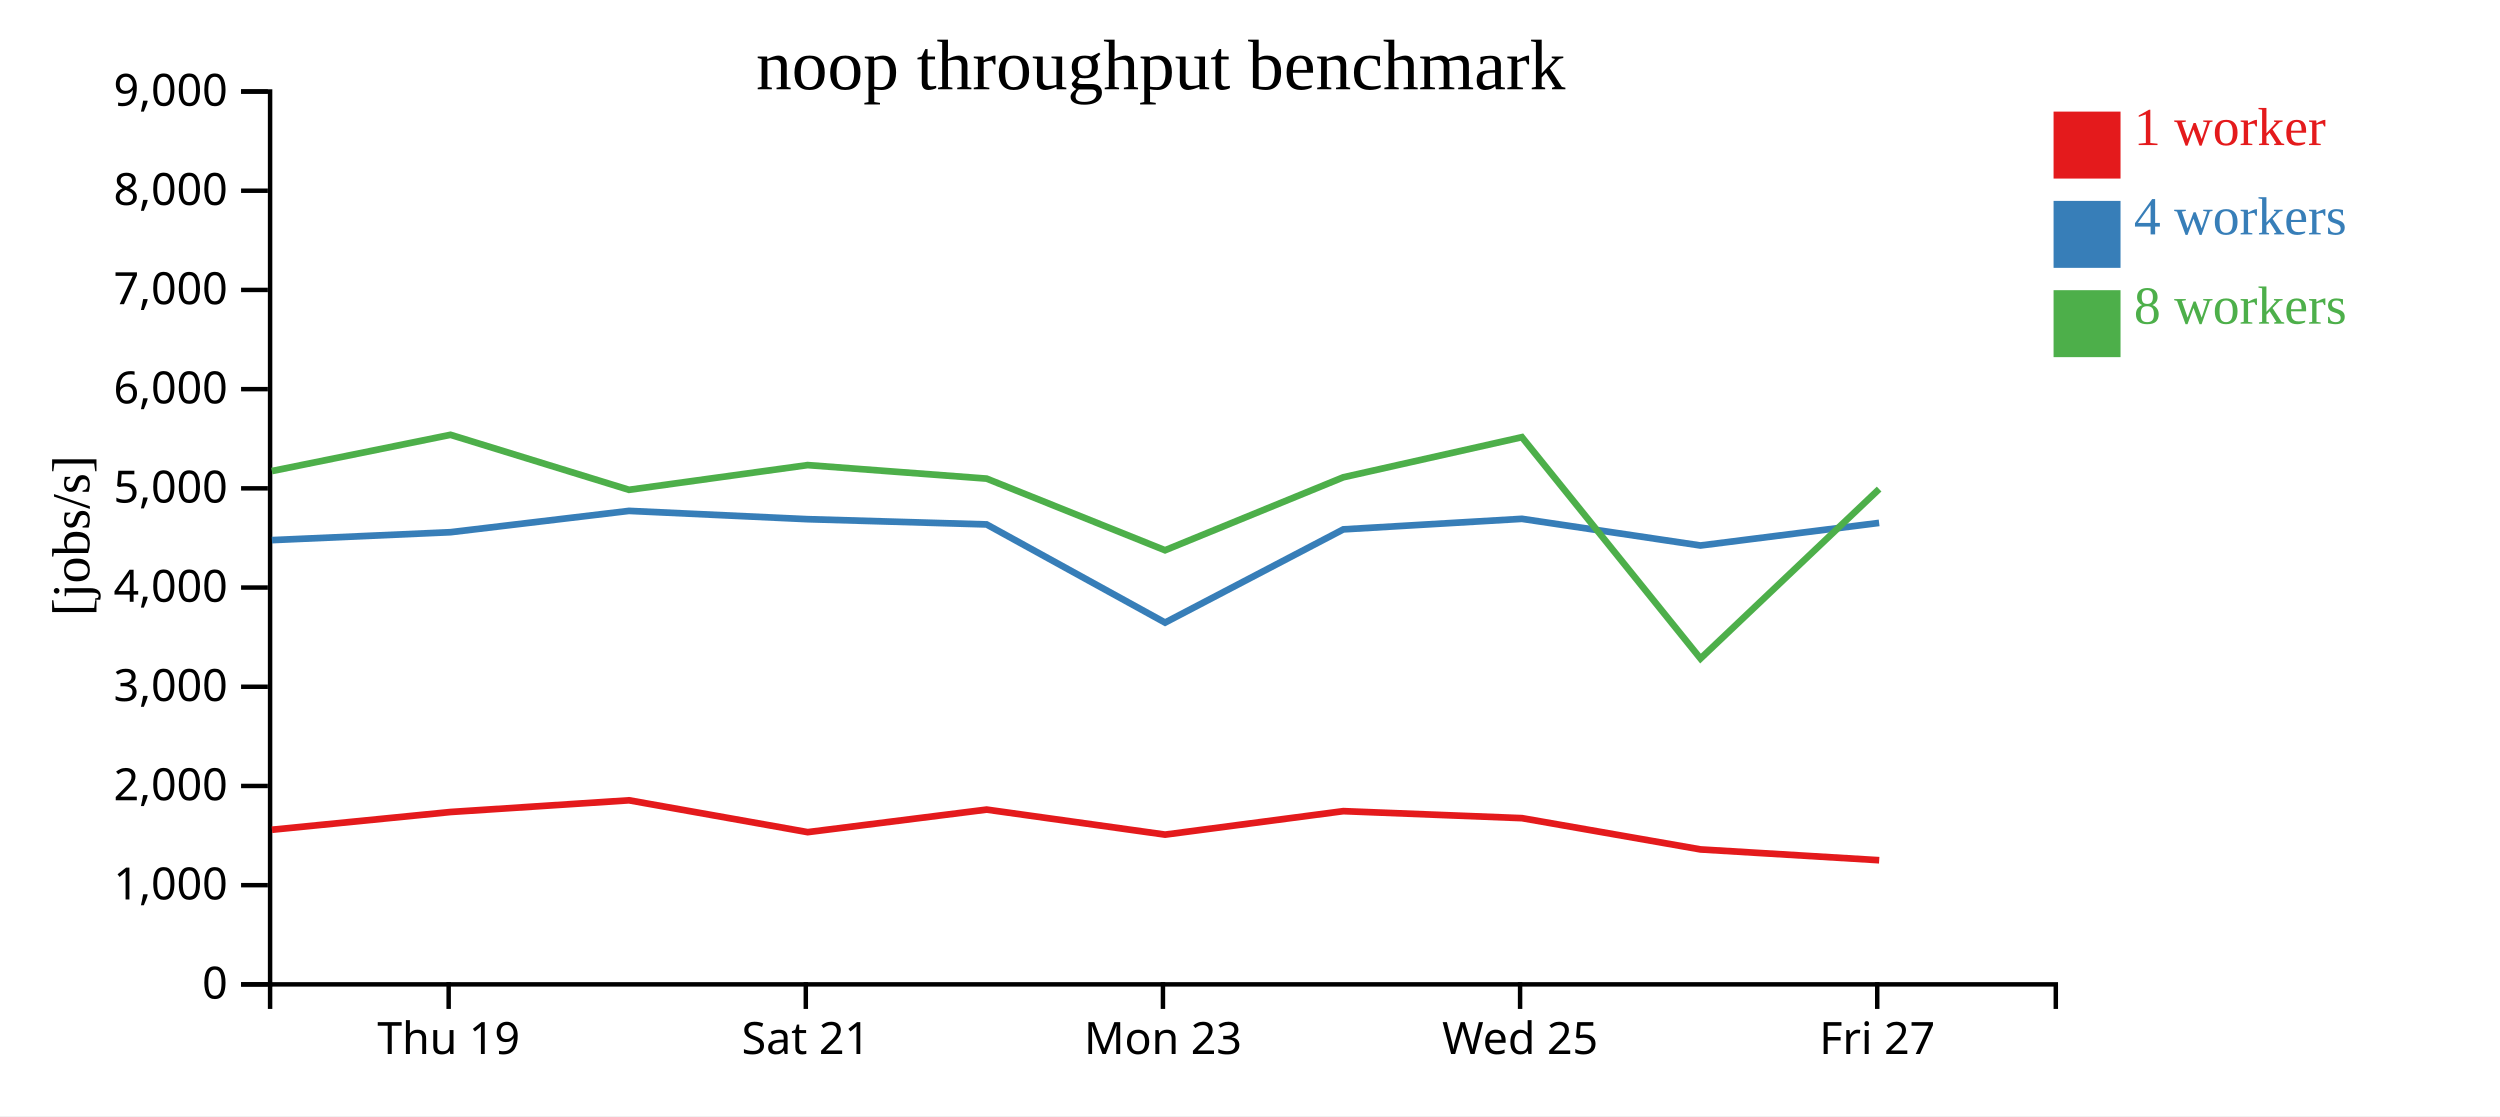
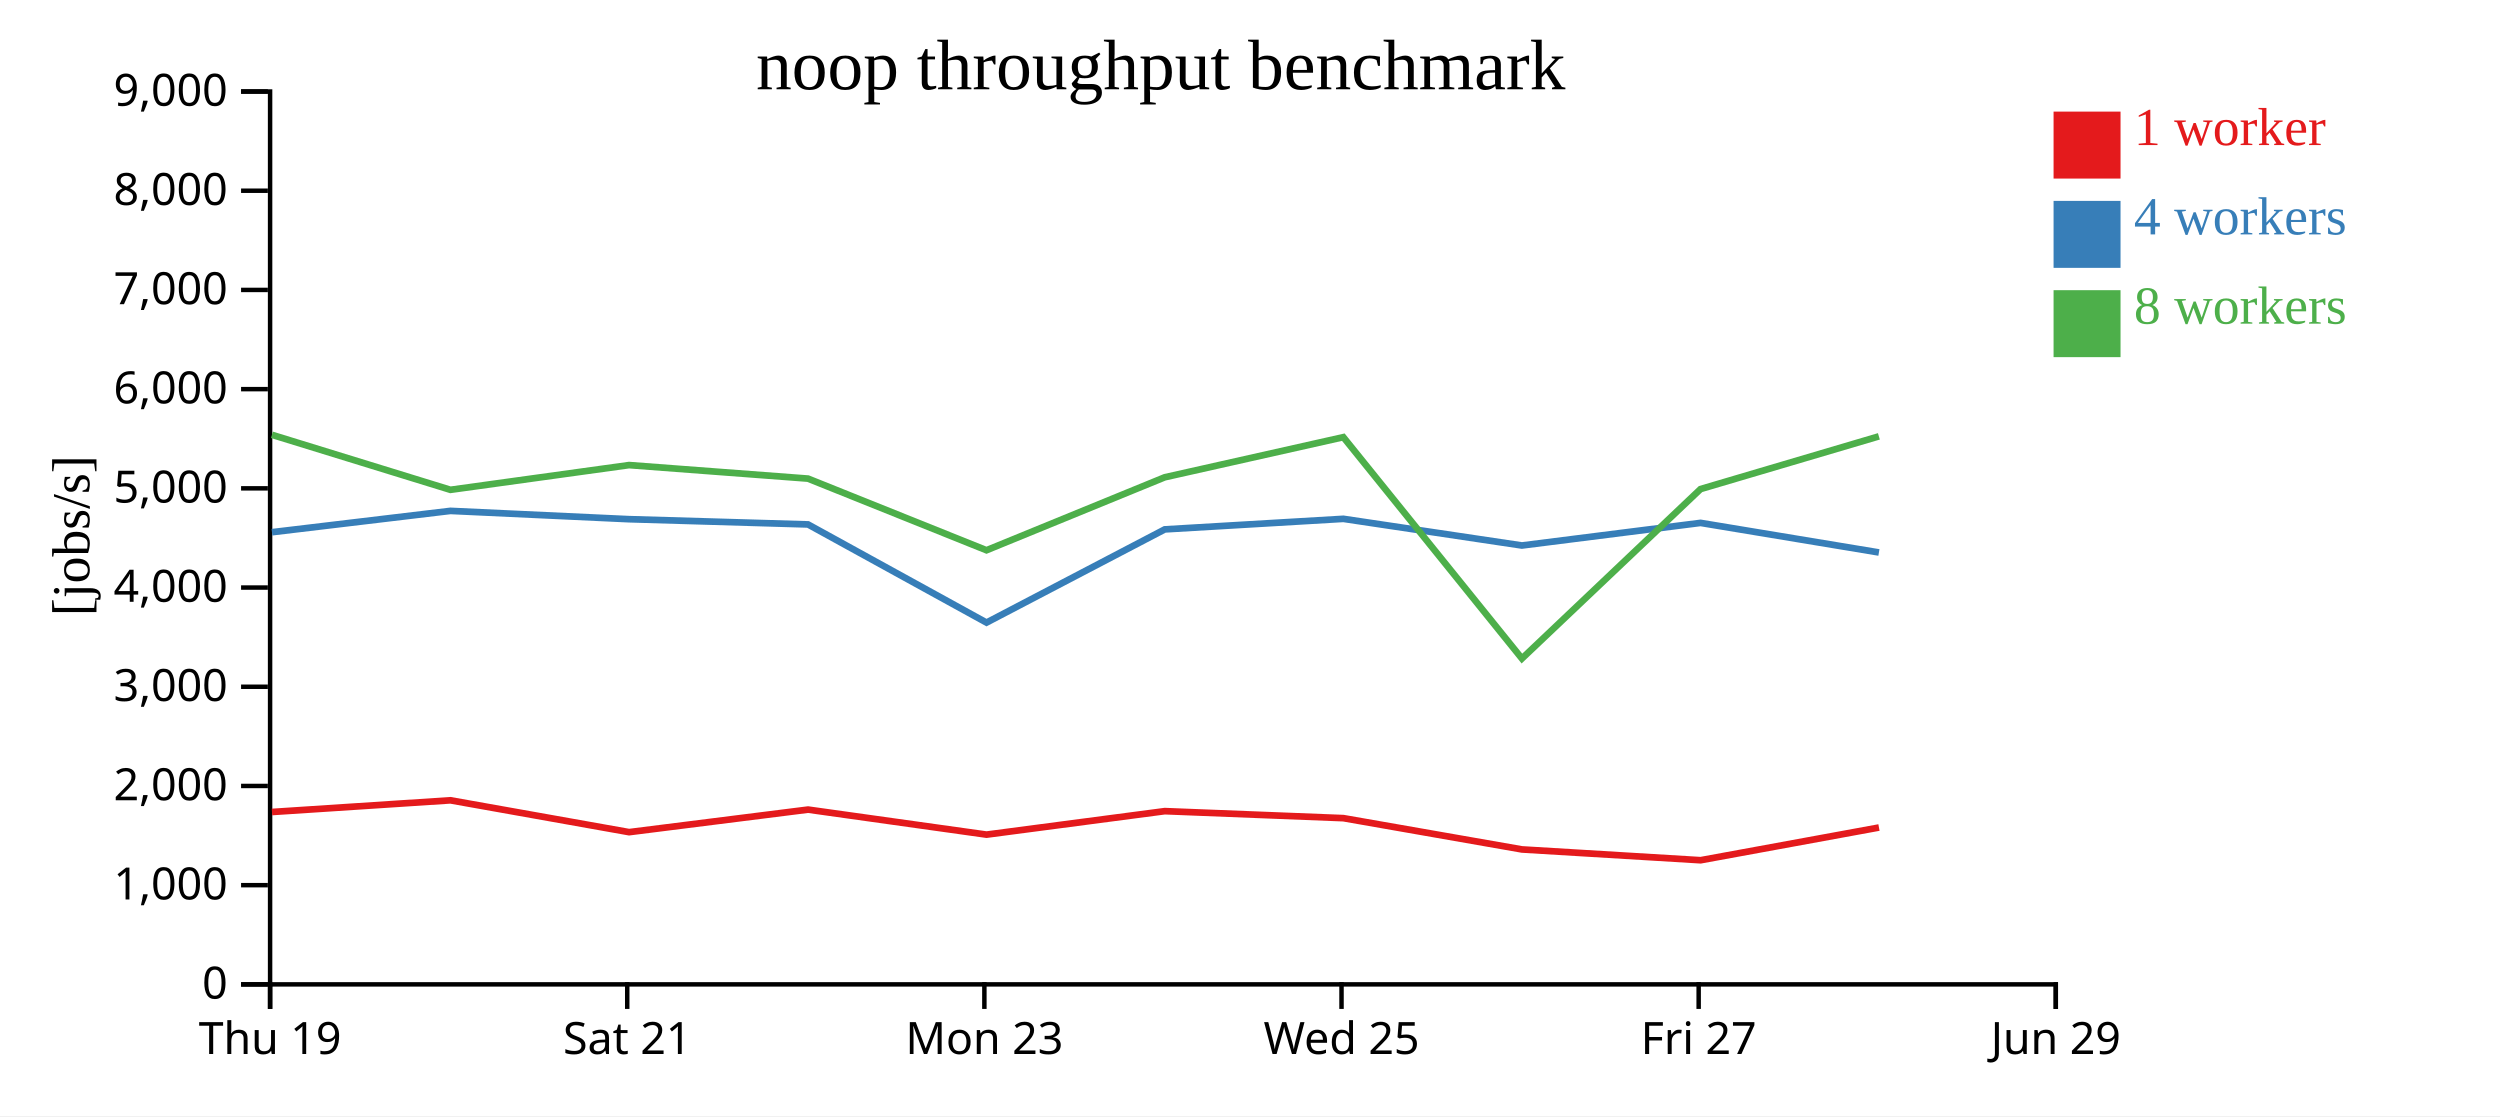
<svg xmlns="http://www.w3.org/2000/svg" width="560" height="250">
  <rect width="100%" height="100%" fill="white" />
  <g transform="translate(60,20)">
    <g transform="translate(0,200)" fill="none" font-size="10" font-family="sans-serif" text-anchor="middle">
      <path class="domain" stroke="currentColor" d="M0.5,6V0.5H400.5V6" />
-       <g class="tick" opacity="1" transform="translate(40.5,0)">
+       <g class="tick" opacity="1" transform="translate(0.5,0)">
        <line stroke="currentColor" y2="6" />
        <text fill="currentColor" y="9" dy="0.71em">Thu 19</text>
      </g>
-       <g class="tick" opacity="1" transform="translate(120.5,0)">
+       <g class="tick" opacity="1" transform="translate(80.5,0)">
        <line stroke="currentColor" y2="6" />
        <text fill="currentColor" y="9" dy="0.71em">Sat 21</text>
      </g>
-       <g class="tick" opacity="1" transform="translate(200.5,0)">
+       <g class="tick" opacity="1" transform="translate(160.5,0)">
        <line stroke="currentColor" y2="6" />
        <text fill="currentColor" y="9" dy="0.71em">Mon 23</text>
      </g>
-       <g class="tick" opacity="1" transform="translate(280.5,0)">
+       <g class="tick" opacity="1" transform="translate(240.5,0)">
        <line stroke="currentColor" y2="6" />
        <text fill="currentColor" y="9" dy="0.71em">Wed 25</text>
      </g>
-       <g class="tick" opacity="1" transform="translate(360.5,0)">
+       <g class="tick" opacity="1" transform="translate(320.5,0)">
        <line stroke="currentColor" y2="6" />
        <text fill="currentColor" y="9" dy="0.71em">Fri 27</text>
+       </g>
+       <g class="tick" opacity="1" transform="translate(400.5,0)">
+         <line stroke="currentColor" y2="6" />
+         <text fill="currentColor" y="9" dy="0.71em">Jun 29</text>
      </g>
    </g>
    <g fill="none" font-size="10" font-family="sans-serif" text-anchor="end">
      <path class="domain" stroke="currentColor" d="M-6,200.5H0.5V0.5H-6" />
      <g class="tick" opacity="1" transform="translate(0,200.5)">
        <line stroke="currentColor" x2="-6" />
        <text fill="currentColor" x="-9" dy="0.32em">0</text>
      </g>
      <g class="tick" opacity="1" transform="translate(0,178.2778)">
        <line stroke="currentColor" x2="-6" />
        <text fill="currentColor" x="-9" dy="0.32em">1,000</text>
      </g>
      <g class="tick" opacity="1" transform="translate(0,156.0556)">
        <line stroke="currentColor" x2="-6" />
        <text fill="currentColor" x="-9" dy="0.32em">2,000</text>
      </g>
      <g class="tick" opacity="1" transform="translate(0,133.8333)">
        <line stroke="currentColor" x2="-6" />
        <text fill="currentColor" x="-9" dy="0.32em">3,000</text>
      </g>
      <g class="tick" opacity="1" transform="translate(0,111.6111)">
        <line stroke="currentColor" x2="-6" />
        <text fill="currentColor" x="-9" dy="0.32em">4,000</text>
      </g>
      <g class="tick" opacity="1" transform="translate(0,89.38889)">
        <line stroke="currentColor" x2="-6" />
        <text fill="currentColor" x="-9" dy="0.32em">5,000</text>
      </g>
      <g class="tick" opacity="1" transform="translate(0,67.16667)">
        <line stroke="currentColor" x2="-6" />
        <text fill="currentColor" x="-9" dy="0.32em">6,000</text>
      </g>
      <g class="tick" opacity="1" transform="translate(0,44.94444)">
        <line stroke="currentColor" x2="-6" />
        <text fill="currentColor" x="-9" dy="0.32em">7,000</text>
      </g>
      <g class="tick" opacity="1" transform="translate(0,22.72222)">
        <line stroke="currentColor" x2="-6" />
        <text fill="currentColor" x="-9" dy="0.32em">8,000</text>
      </g>
      <g class="tick" opacity="1" transform="translate(0,0.5)">
        <line stroke="currentColor" x2="-6" />
        <text fill="currentColor" x="-9" dy="0.32em">9,000</text>
      </g>
    </g>
    <text text-anchor="middle" style="font-size: 12px" transform="rotate(-90)" y="-40" x="-100">[jobs/s]</text>
    <text text-anchor="middle" style="font-size: 16px" y="0" x="200">noop throughput benchmark</text>
-     <path class="line" fill="none" stroke="#e41a1c" stroke-width="1.5" d="M0.915,165.863L40.922,161.887L80.895,159.268L120.917,166.402L161.003,161.35L200.981,166.956L240.912,161.697L280.919,163.266L320.912,170.273L360.941,172.691" />
-     <path class="line" fill="none" stroke="#377eb8" stroke-width="1.5" d="M0.906,100.988L40.92,99.214L80.893,94.439L120.896,96.298L161,97.473L200.976,119.46L240.908,98.58L280.912,96.219L320.901,102.191L360.927,97.128" />
-     <path class="line" fill="none" stroke="#4daf4a" stroke-width="1.5" d="M0.892,85.518L40.912,77.398L80.896,89.72L120.9,84.181L161,87.21L200.97,103.255L240.904,86.912L280.906,77.925L320.912,127.516L360.926,89.552" />
+     <path class="line" fill="none" stroke="#e41a1c" stroke-width="1.5" d="M0.922,161.887L40.895,159.268L80.917,166.402L121.003,161.35L160.981,166.956L200.912,161.697L240.919,163.266L280.912,170.273L320.941,172.691L360.887,165.365" />
+     <path class="line" fill="none" stroke="#377eb8" stroke-width="1.5" d="M0.92,99.214L40.893,94.439L80.896,96.298L121,97.473L160.976,119.46L200.908,98.58L240.912,96.219L280.901,102.191L320.927,97.128L360.878,103.752" />
+     <path class="line" fill="none" stroke="#4daf4a" stroke-width="1.5" d="M0.912,77.398L40.896,89.72L80.9,84.181L121,87.21L160.97,103.255L200.904,86.912L240.906,77.925L280.912,127.516L320.926,89.552L360.869,77.743" />
    <rect class="dot" x="400" y="5" width="15" height="15" style="fill: #e41a1c;" />
    <rect class="dot" x="400" y="25" width="15" height="15" style="fill: #377eb8;" />
    <rect class="dot" x="400" y="45" width="15" height="15" style="fill: #4daf4a;" />
    <text class="label" x="418" y="12.5" style="fill: #e41a1c; alignment-baseline: middle;" text-anchor="left">1 worker</text>
    <text class="label" x="418" y="32.5" style="fill: #377eb8; alignment-baseline: middle;" text-anchor="left">4 workers</text>
    <text class="label" x="418" y="52.5" style="fill: #4daf4a; alignment-baseline: middle;" text-anchor="left">8 workers</text>
  </g>
</svg>
